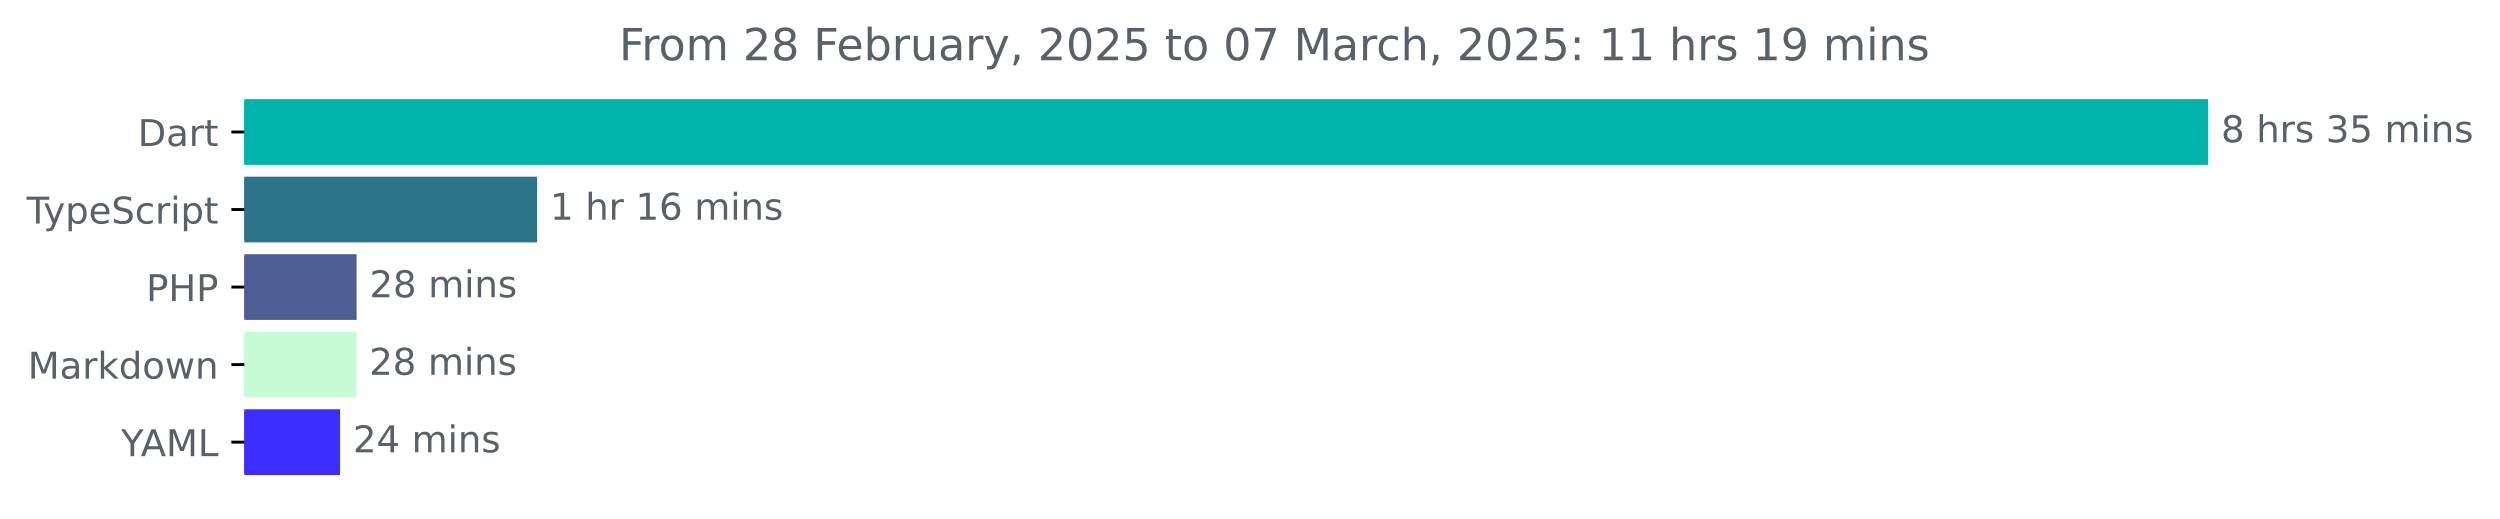
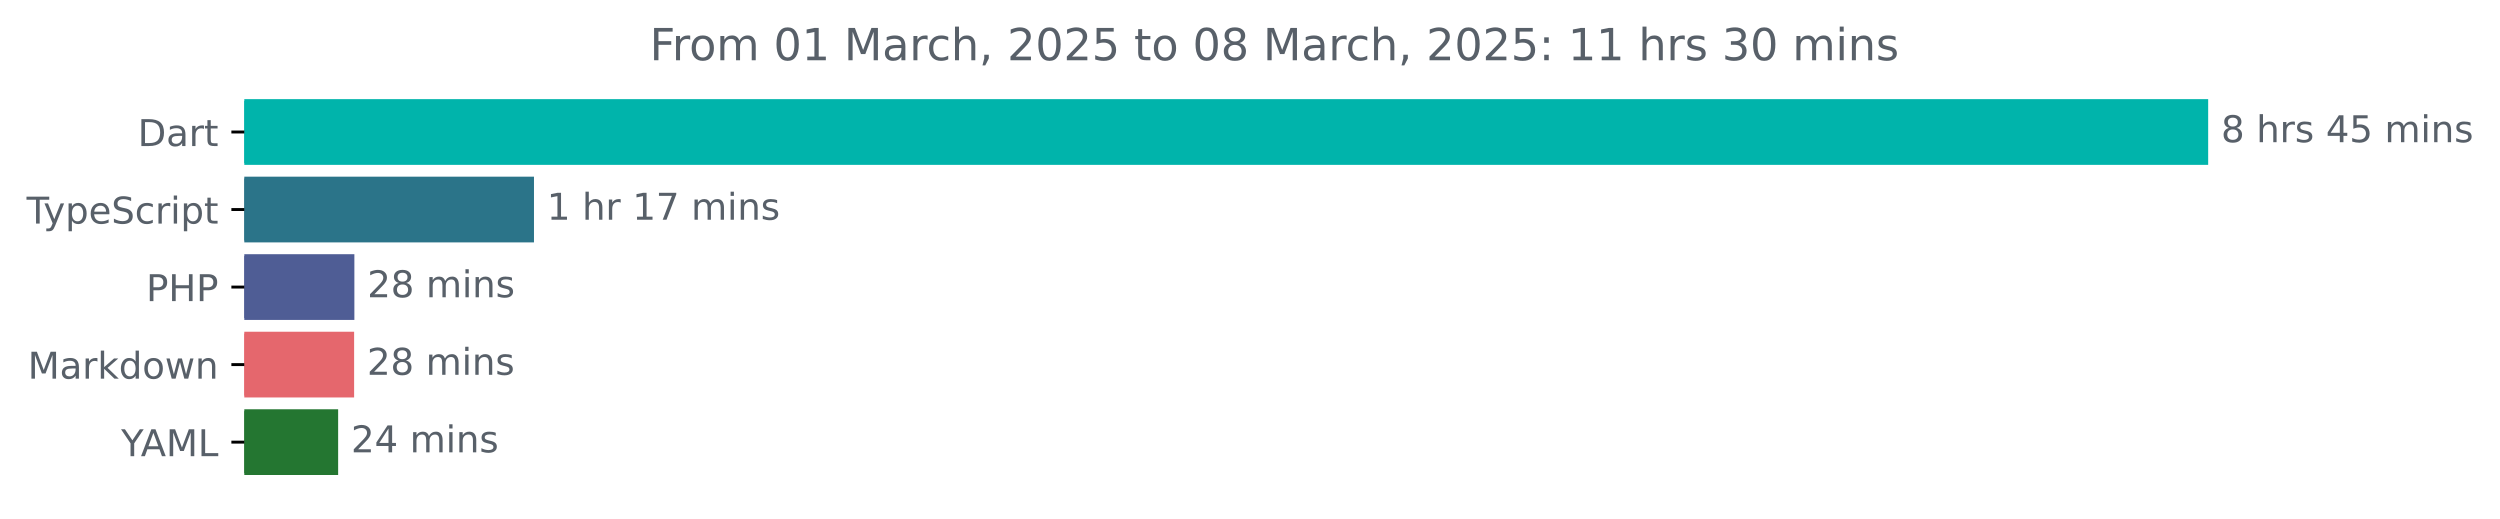
<svg xmlns="http://www.w3.org/2000/svg" xmlns:xlink="http://www.w3.org/1999/xlink" width="677.144pt" height="140.398pt" viewBox="0 0 677.144 140.398" version="1.1">
  <defs>
    <style type="text/css">*{stroke-linejoin: round; stroke-linecap: butt}</style>
  </defs>
  <g id="figure_1">
    <g id="patch_1">
      <path d="M -0 140.398  L 677.144 140.398  L 677.144 0  L -0 0  L -0 140.398  z " style="fill: none" />
    </g>
    <g id="axes_1">
      <g id="patch_2">
-         <path d="M 66.17 27.358  L 597.599 27.358  L 597.599 44.158  L 66.17 44.158  z " clip-path="url(#p862a8a72b3)" style="fill: #00b4ab; stroke: #00b4ab; stroke-linejoin: miter" />
+         <path d="M 66.17 27.358  L 597.599 27.358  L 597.599 44.158  L 66.17 44.158  z " clip-path="url(#p6642fe1cf9)" style="fill: #00b4ab; stroke: #00b4ab; stroke-linejoin: miter" />
      </g>
      <g id="patch_3">
-         <path d="M 66.17 48.358  L 144.991 48.358  L 144.991 65.158  L 66.17 65.158  z " clip-path="url(#p862a8a72b3)" style="fill: #2b7489; stroke: #2b7489; stroke-linejoin: miter" />
+         <path d="M 66.17 48.358  L 144.133 48.358  L 144.133 65.158  L 66.17 65.158  z " clip-path="url(#p6642fe1cf9)" style="fill: #2b7489; stroke: #2b7489; stroke-linejoin: miter" />
      </g>
      <g id="patch_4">
-         <path d="M 66.17 69.358  L 96.087 69.358  L 96.087 86.158  L 66.17 86.158  z " clip-path="url(#p862a8a72b3)" style="fill: #4f5d95; stroke: #4f5d95; stroke-linejoin: miter" />
+         <path d="M 66.17 69.358  L 95.485 69.358  L 95.485 86.158  L 66.17 86.158  z " clip-path="url(#p6642fe1cf9)" style="fill: #4f5d95; stroke: #4f5d95; stroke-linejoin: miter" />
      </g>
      <g id="patch_5">
-         <path d="M 66.17 90.358  L 96.017 90.358  L 96.017 107.158  L 66.17 107.158  z " clip-path="url(#p862a8a72b3)" style="fill: #c7fbd4; stroke: #c7fbd4; stroke-linejoin: miter" />
+         <path d="M 66.17 90.358  L 95.415 90.358  L 95.415 107.158  L 66.17 107.158  z " clip-path="url(#p6642fe1cf9)" style="fill: #e5676d; stroke: #e5676d; stroke-linejoin: miter" />
      </g>
      <g id="patch_6">
-         <path d="M 66.17 111.358  L 91.603 111.358  L 91.603 128.158  L 66.17 128.158  z " clip-path="url(#p862a8a72b3)" style="fill: #3b2eff; stroke: #3b2eff; stroke-linejoin: miter" />
+         <path d="M 66.17 111.358  L 91.088 111.358  L 91.088 128.158  L 66.17 128.158  z " clip-path="url(#p6642fe1cf9)" style="fill: #247631; stroke: #247631; stroke-linejoin: miter" />
      </g>
      <g id="matplotlib.axis_1" />
      <g id="matplotlib.axis_2">
        <g id="ytick_1">
          <g id="line2d_1">
            <defs>
-               <path id="m01262588fc" d="M 0 0  L -3.5 0  " style="stroke: #000000; stroke-width: 0.8" />
+               <path id="m5f99f52470" d="M 0 0  L -3.5 0  " style="stroke: #000000; stroke-width: 0.8" />
            </defs>
            <g>
-               <use xlink:href="#m01262588fc" x="66.17" y="35.758" style="stroke: #000000; stroke-width: 0.8" />
+               <use xlink:href="#m5f99f52470" x="66.17" y="35.758" style="stroke: #000000; stroke-width: 0.8" />
            </g>
          </g>
          <g id="text_1">
            <g style="fill: #586069" transform="translate(37.31094 39.55734) scale(0.1 -0.1)">
              <defs>
                <path id="DejaVuSans-44" d="M 1259 4147  L 1259 519  L 2022 519  Q 2988 519 3436 956  Q 3884 1394 3884 2338  Q 3884 3275 3436 3711  Q 2988 4147 2022 4147  L 1259 4147  z M 628 4666  L 1925 4666  Q 3281 4666 3915 4102  Q 4550 3538 4550 2338  Q 4550 1131 3912 565  Q 3275 0 1925 0  L 628 0  L 628 4666  z " transform="scale(0.015625)" />
                <path id="DejaVuSans-61" d="M 2194 1759  Q 1497 1759 1228 1600  Q 959 1441 959 1056  Q 959 750 1161 570  Q 1363 391 1709 391  Q 2188 391 2477 730  Q 2766 1069 2766 1631  L 2766 1759  L 2194 1759  z M 3341 1997  L 3341 0  L 2766 0  L 2766 531  Q 2569 213 2275 61  Q 1981 -91 1556 -91  Q 1019 -91 701 211  Q 384 513 384 1019  Q 384 1609 779 1909  Q 1175 2209 1959 2209  L 2766 2209  L 2766 2266  Q 2766 2663 2505 2880  Q 2244 3097 1772 3097  Q 1472 3097 1187 3025  Q 903 2953 641 2809  L 641 3341  Q 956 3463 1253 3523  Q 1550 3584 1831 3584  Q 2591 3584 2966 3190  Q 3341 2797 3341 1997  z " transform="scale(0.015625)" />
                <path id="DejaVuSans-72" d="M 2631 2963  Q 2534 3019 2420 3045  Q 2306 3072 2169 3072  Q 1681 3072 1420 2755  Q 1159 2438 1159 1844  L 1159 0  L 581 0  L 581 3500  L 1159 3500  L 1159 2956  Q 1341 3275 1631 3429  Q 1922 3584 2338 3584  Q 2397 3584 2469 3576  Q 2541 3569 2628 3553  L 2631 2963  z " transform="scale(0.015625)" />
                <path id="DejaVuSans-74" d="M 1172 4494  L 1172 3500  L 2356 3500  L 2356 3053  L 1172 3053  L 1172 1153  Q 1172 725 1289 603  Q 1406 481 1766 481  L 2356 481  L 2356 0  L 1766 0  Q 1100 0 847 248  Q 594 497 594 1153  L 594 3053  L 172 3053  L 172 3500  L 594 3500  L 594 4494  L 1172 4494  z " transform="scale(0.015625)" />
              </defs>
              <use xlink:href="#DejaVuSans-44" />
              <use xlink:href="#DejaVuSans-61" x="77.002" />
              <use xlink:href="#DejaVuSans-72" x="138.281" />
              <use xlink:href="#DejaVuSans-74" x="179.395" />
            </g>
          </g>
        </g>
        <g id="ytick_2">
          <g id="line2d_2">
            <g>
-               <use xlink:href="#m01262588fc" x="66.17" y="56.758" style="stroke: #000000; stroke-width: 0.8" />
+               <use xlink:href="#m5f99f52470" x="66.17" y="56.758" style="stroke: #000000; stroke-width: 0.8" />
            </g>
          </g>
          <g id="text_2">
            <g style="fill: #586069" transform="translate(7.2 60.55734) scale(0.1 -0.1)">
              <defs>
                <path id="DejaVuSans-54" d="M -19 4666  L 3928 4666  L 3928 4134  L 2272 4134  L 2272 0  L 1638 0  L 1638 4134  L -19 4134  L -19 4666  z " transform="scale(0.015625)" />
                <path id="DejaVuSans-79" d="M 2059 -325  Q 1816 -950 1584 -1140  Q 1353 -1331 966 -1331  L 506 -1331  L 506 -850  L 844 -850  Q 1081 -850 1212 -737  Q 1344 -625 1503 -206  L 1606 56  L 191 3500  L 800 3500  L 1894 763  L 2988 3500  L 3597 3500  L 2059 -325  z " transform="scale(0.015625)" />
                <path id="DejaVuSans-70" d="M 1159 525  L 1159 -1331  L 581 -1331  L 581 3500  L 1159 3500  L 1159 2969  Q 1341 3281 1617 3432  Q 1894 3584 2278 3584  Q 2916 3584 3314 3078  Q 3713 2572 3713 1747  Q 3713 922 3314 415  Q 2916 -91 2278 -91  Q 1894 -91 1617 61  Q 1341 213 1159 525  z M 3116 1747  Q 3116 2381 2855 2742  Q 2594 3103 2138 3103  Q 1681 3103 1420 2742  Q 1159 2381 1159 1747  Q 1159 1113 1420 752  Q 1681 391 2138 391  Q 2594 391 2855 752  Q 3116 1113 3116 1747  z " transform="scale(0.015625)" />
                <path id="DejaVuSans-65" d="M 3597 1894  L 3597 1613  L 953 1613  Q 991 1019 1311 708  Q 1631 397 2203 397  Q 2534 397 2845 478  Q 3156 559 3463 722  L 3463 178  Q 3153 47 2828 -22  Q 2503 -91 2169 -91  Q 1331 -91 842 396  Q 353 884 353 1716  Q 353 2575 817 3079  Q 1281 3584 2069 3584  Q 2775 3584 3186 3129  Q 3597 2675 3597 1894  z M 3022 2063  Q 3016 2534 2758 2815  Q 2500 3097 2075 3097  Q 1594 3097 1305 2825  Q 1016 2553 972 2059  L 3022 2063  z " transform="scale(0.015625)" />
                <path id="DejaVuSans-53" d="M 3425 4513  L 3425 3897  Q 3066 4069 2747 4153  Q 2428 4238 2131 4238  Q 1616 4238 1336 4038  Q 1056 3838 1056 3469  Q 1056 3159 1242 3001  Q 1428 2844 1947 2747  L 2328 2669  Q 3034 2534 3370 2195  Q 3706 1856 3706 1288  Q 3706 609 3251 259  Q 2797 -91 1919 -91  Q 1588 -91 1214 -16  Q 841 59 441 206  L 441 856  Q 825 641 1194 531  Q 1563 422 1919 422  Q 2459 422 2753 634  Q 3047 847 3047 1241  Q 3047 1584 2836 1778  Q 2625 1972 2144 2069  L 1759 2144  Q 1053 2284 737 2584  Q 422 2884 422 3419  Q 422 4038 858 4394  Q 1294 4750 2059 4750  Q 2388 4750 2728 4690  Q 3069 4631 3425 4513  z " transform="scale(0.015625)" />
                <path id="DejaVuSans-63" d="M 3122 3366  L 3122 2828  Q 2878 2963 2633 3030  Q 2388 3097 2138 3097  Q 1578 3097 1268 2742  Q 959 2388 959 1747  Q 959 1106 1268 751  Q 1578 397 2138 397  Q 2388 397 2633 464  Q 2878 531 3122 666  L 3122 134  Q 2881 22 2623 -34  Q 2366 -91 2075 -91  Q 1284 -91 818 406  Q 353 903 353 1747  Q 353 2603 823 3093  Q 1294 3584 2113 3584  Q 2378 3584 2631 3529  Q 2884 3475 3122 3366  z " transform="scale(0.015625)" />
                <path id="DejaVuSans-69" d="M 603 3500  L 1178 3500  L 1178 0  L 603 0  L 603 3500  z M 603 4863  L 1178 4863  L 1178 4134  L 603 4134  L 603 4863  z " transform="scale(0.015625)" />
              </defs>
              <use xlink:href="#DejaVuSans-54" />
              <use xlink:href="#DejaVuSans-79" x="45.459" />
              <use xlink:href="#DejaVuSans-70" x="104.639" />
              <use xlink:href="#DejaVuSans-65" x="168.115" />
              <use xlink:href="#DejaVuSans-53" x="229.639" />
              <use xlink:href="#DejaVuSans-63" x="293.115" />
              <use xlink:href="#DejaVuSans-72" x="348.096" />
              <use xlink:href="#DejaVuSans-69" x="389.209" />
              <use xlink:href="#DejaVuSans-70" x="416.992" />
              <use xlink:href="#DejaVuSans-74" x="480.469" />
            </g>
          </g>
        </g>
        <g id="ytick_3">
          <g id="line2d_3">
            <g>
-               <use xlink:href="#m01262588fc" x="66.17" y="77.758" style="stroke: #000000; stroke-width: 0.8" />
+               <use xlink:href="#m5f99f52470" x="66.17" y="77.758" style="stroke: #000000; stroke-width: 0.8" />
            </g>
          </g>
          <g id="text_3">
            <g style="fill: #586069" transform="translate(39.59063 81.55734) scale(0.1 -0.1)">
              <defs>
                <path id="DejaVuSans-50" d="M 1259 4147  L 1259 2394  L 2053 2394  Q 2494 2394 2734 2622  Q 2975 2850 2975 3272  Q 2975 3691 2734 3919  Q 2494 4147 2053 4147  L 1259 4147  z M 628 4666  L 2053 4666  Q 2838 4666 3239 4311  Q 3641 3956 3641 3272  Q 3641 2581 3239 2228  Q 2838 1875 2053 1875  L 1259 1875  L 1259 0  L 628 0  L 628 4666  z " transform="scale(0.015625)" />
                <path id="DejaVuSans-48" d="M 628 4666  L 1259 4666  L 1259 2753  L 3553 2753  L 3553 4666  L 4184 4666  L 4184 0  L 3553 0  L 3553 2222  L 1259 2222  L 1259 0  L 628 0  L 628 4666  z " transform="scale(0.015625)" />
              </defs>
              <use xlink:href="#DejaVuSans-50" />
              <use xlink:href="#DejaVuSans-48" x="60.303" />
              <use xlink:href="#DejaVuSans-50" x="135.498" />
            </g>
          </g>
        </g>
        <g id="ytick_4">
          <g id="line2d_4">
            <g>
-               <use xlink:href="#m01262588fc" x="66.17" y="98.758" style="stroke: #000000; stroke-width: 0.8" />
+               <use xlink:href="#m5f99f52470" x="66.17" y="98.758" style="stroke: #000000; stroke-width: 0.8" />
            </g>
          </g>
          <g id="text_4">
            <g style="fill: #586069" transform="translate(7.529688 102.5573) scale(0.1 -0.1)">
              <defs>
                <path id="DejaVuSans-4d" d="M 628 4666  L 1569 4666  L 2759 1491  L 3956 4666  L 4897 4666  L 4897 0  L 4281 0  L 4281 4097  L 3078 897  L 2444 897  L 1241 4097  L 1241 0  L 628 0  L 628 4666  z " transform="scale(0.015625)" />
                <path id="DejaVuSans-6b" d="M 581 4863  L 1159 4863  L 1159 1991  L 2875 3500  L 3609 3500  L 1753 1863  L 3688 0  L 2938 0  L 1159 1709  L 1159 0  L 581 0  L 581 4863  z " transform="scale(0.015625)" />
                <path id="DejaVuSans-64" d="M 2906 2969  L 2906 4863  L 3481 4863  L 3481 0  L 2906 0  L 2906 525  Q 2725 213 2448 61  Q 2172 -91 1784 -91  Q 1150 -91 751 415  Q 353 922 353 1747  Q 353 2572 751 3078  Q 1150 3584 1784 3584  Q 2172 3584 2448 3432  Q 2725 3281 2906 2969  z M 947 1747  Q 947 1113 1208 752  Q 1469 391 1925 391  Q 2381 391 2643 752  Q 2906 1113 2906 1747  Q 2906 2381 2643 2742  Q 2381 3103 1925 3103  Q 1469 3103 1208 2742  Q 947 2381 947 1747  z " transform="scale(0.015625)" />
                <path id="DejaVuSans-6f" d="M 1959 3097  Q 1497 3097 1228 2736  Q 959 2375 959 1747  Q 959 1119 1226 758  Q 1494 397 1959 397  Q 2419 397 2687 759  Q 2956 1122 2956 1747  Q 2956 2369 2687 2733  Q 2419 3097 1959 3097  z M 1959 3584  Q 2709 3584 3137 3096  Q 3566 2609 3566 1747  Q 3566 888 3137 398  Q 2709 -91 1959 -91  Q 1206 -91 779 398  Q 353 888 353 1747  Q 353 2609 779 3096  Q 1206 3584 1959 3584  z " transform="scale(0.015625)" />
                <path id="DejaVuSans-77" d="M 269 3500  L 844 3500  L 1563 769  L 2278 3500  L 2956 3500  L 3675 769  L 4391 3500  L 4966 3500  L 4050 0  L 3372 0  L 2619 2869  L 1863 0  L 1184 0  L 269 3500  z " transform="scale(0.015625)" />
                <path id="DejaVuSans-6e" d="M 3513 2113  L 3513 0  L 2938 0  L 2938 2094  Q 2938 2591 2744 2837  Q 2550 3084 2163 3084  Q 1697 3084 1428 2787  Q 1159 2491 1159 1978  L 1159 0  L 581 0  L 581 3500  L 1159 3500  L 1159 2956  Q 1366 3272 1645 3428  Q 1925 3584 2291 3584  Q 2894 3584 3203 3211  Q 3513 2838 3513 2113  z " transform="scale(0.015625)" />
              </defs>
              <use xlink:href="#DejaVuSans-4d" />
              <use xlink:href="#DejaVuSans-61" x="86.279" />
              <use xlink:href="#DejaVuSans-72" x="147.559" />
              <use xlink:href="#DejaVuSans-6b" x="188.672" />
              <use xlink:href="#DejaVuSans-64" x="246.582" />
              <use xlink:href="#DejaVuSans-6f" x="310.059" />
              <use xlink:href="#DejaVuSans-77" x="371.24" />
              <use xlink:href="#DejaVuSans-6e" x="453.027" />
            </g>
          </g>
        </g>
        <g id="ytick_5">
          <g id="line2d_5">
            <g>
-               <use xlink:href="#m01262588fc" x="66.17" y="119.758" style="stroke: #000000; stroke-width: 0.8" />
+               <use xlink:href="#m5f99f52470" x="66.17" y="119.758" style="stroke: #000000; stroke-width: 0.8" />
            </g>
          </g>
          <g id="text_5">
            <g style="fill: #586069" transform="translate(32.79688 123.5573) scale(0.1 -0.1)">
              <defs>
                <path id="DejaVuSans-59" d="M -13 4666  L 666 4666  L 1959 2747  L 3244 4666  L 3922 4666  L 2272 2222  L 2272 0  L 1638 0  L 1638 2222  L -13 4666  z " transform="scale(0.015625)" />
                <path id="DejaVuSans-41" d="M 2188 4044  L 1331 1722  L 3047 1722  L 2188 4044  z M 1831 4666  L 2547 4666  L 4325 0  L 3669 0  L 3244 1197  L 1141 1197  L 716 0  L 50 0  L 1831 4666  z " transform="scale(0.015625)" />
                <path id="DejaVuSans-4c" d="M 628 4666  L 1259 4666  L 1259 531  L 3531 531  L 3531 0  L 628 0  L 628 4666  z " transform="scale(0.015625)" />
              </defs>
              <use xlink:href="#DejaVuSans-59" />
              <use xlink:href="#DejaVuSans-41" x="53.334" />
              <use xlink:href="#DejaVuSans-4d" x="121.742" />
              <use xlink:href="#DejaVuSans-4c" x="208.021" />
            </g>
          </g>
        </g>
      </g>
      <g id="text_6">
        <g style="fill: #586069" transform="translate(601.5989 38.5175) scale(0.1 -0.1)">
          <defs>
            <path id="DejaVuSans-38" d="M 2034 2216  Q 1584 2216 1326 1975  Q 1069 1734 1069 1313  Q 1069 891 1326 650  Q 1584 409 2034 409  Q 2484 409 2743 651  Q 3003 894 3003 1313  Q 3003 1734 2745 1975  Q 2488 2216 2034 2216  z M 1403 2484  Q 997 2584 770 2862  Q 544 3141 544 3541  Q 544 4100 942 4425  Q 1341 4750 2034 4750  Q 2731 4750 3128 4425  Q 3525 4100 3525 3541  Q 3525 3141 3298 2862  Q 3072 2584 2669 2484  Q 3125 2378 3379 2068  Q 3634 1759 3634 1313  Q 3634 634 3220 271  Q 2806 -91 2034 -91  Q 1263 -91 848 271  Q 434 634 434 1313  Q 434 1759 690 2068  Q 947 2378 1403 2484  z M 1172 3481  Q 1172 3119 1398 2916  Q 1625 2713 2034 2713  Q 2441 2713 2670 2916  Q 2900 3119 2900 3481  Q 2900 3844 2670 4047  Q 2441 4250 2034 4250  Q 1625 4250 1398 4047  Q 1172 3844 1172 3481  z " transform="scale(0.015625)" />
            <path id="DejaVuSans-20" transform="scale(0.015625)" />
            <path id="DejaVuSans-68" d="M 3513 2113  L 3513 0  L 2938 0  L 2938 2094  Q 2938 2591 2744 2837  Q 2550 3084 2163 3084  Q 1697 3084 1428 2787  Q 1159 2491 1159 1978  L 1159 0  L 581 0  L 581 4863  L 1159 4863  L 1159 2956  Q 1366 3272 1645 3428  Q 1925 3584 2291 3584  Q 2894 3584 3203 3211  Q 3513 2838 3513 2113  z " transform="scale(0.015625)" />
            <path id="DejaVuSans-73" d="M 2834 3397  L 2834 2853  Q 2591 2978 2328 3040  Q 2066 3103 1784 3103  Q 1356 3103 1142 2972  Q 928 2841 928 2578  Q 928 2378 1081 2264  Q 1234 2150 1697 2047  L 1894 2003  Q 2506 1872 2764 1633  Q 3022 1394 3022 966  Q 3022 478 2636 193  Q 2250 -91 1575 -91  Q 1294 -91 989 -36  Q 684 19 347 128  L 347 722  Q 666 556 975 473  Q 1284 391 1588 391  Q 1994 391 2212 530  Q 2431 669 2431 922  Q 2431 1156 2273 1281  Q 2116 1406 1581 1522  L 1381 1569  Q 847 1681 609 1914  Q 372 2147 372 2553  Q 372 3047 722 3315  Q 1072 3584 1716 3584  Q 2034 3584 2315 3537  Q 2597 3491 2834 3397  z " transform="scale(0.015625)" />
-             <path id="DejaVuSans-33" d="M 2597 2516  Q 3050 2419 3304 2112  Q 3559 1806 3559 1356  Q 3559 666 3084 287  Q 2609 -91 1734 -91  Q 1441 -91 1130 -33  Q 819 25 488 141  L 488 750  Q 750 597 1062 519  Q 1375 441 1716 441  Q 2309 441 2620 675  Q 2931 909 2931 1356  Q 2931 1769 2642 2001  Q 2353 2234 1838 2234  L 1294 2234  L 1294 2753  L 1863 2753  Q 2328 2753 2575 2939  Q 2822 3125 2822 3475  Q 2822 3834 2567 4026  Q 2313 4219 1838 4219  Q 1578 4219 1281 4162  Q 984 4106 628 3988  L 628 4550  Q 988 4650 1302 4700  Q 1616 4750 1894 4750  Q 2613 4750 3031 4423  Q 3450 4097 3450 3541  Q 3450 3153 3228 2886  Q 3006 2619 2597 2516  z " transform="scale(0.015625)" />
+             <path id="DejaVuSans-34" d="M 2419 4116  L 825 1625  L 2419 1625  L 2419 4116  z M 2253 4666  L 3047 4666  L 3047 1625  L 3713 1625  L 3713 1100  L 3047 1100  L 3047 0  L 2419 0  L 2419 1100  L 313 1100  L 313 1709  L 2253 4666  z " transform="scale(0.015625)" />
            <path id="DejaVuSans-35" d="M 691 4666  L 3169 4666  L 3169 4134  L 1269 4134  L 1269 2991  Q 1406 3038 1543 3061  Q 1681 3084 1819 3084  Q 2600 3084 3056 2656  Q 3513 2228 3513 1497  Q 3513 744 3044 326  Q 2575 -91 1722 -91  Q 1428 -91 1123 -41  Q 819 9 494 109  L 494 744  Q 775 591 1075 516  Q 1375 441 1709 441  Q 2250 441 2565 725  Q 2881 1009 2881 1497  Q 2881 1984 2565 2268  Q 2250 2553 1709 2553  Q 1456 2553 1204 2497  Q 953 2441 691 2322  L 691 4666  z " transform="scale(0.015625)" />
            <path id="DejaVuSans-6d" d="M 3328 2828  Q 3544 3216 3844 3400  Q 4144 3584 4550 3584  Q 5097 3584 5394 3201  Q 5691 2819 5691 2113  L 5691 0  L 5113 0  L 5113 2094  Q 5113 2597 4934 2840  Q 4756 3084 4391 3084  Q 3944 3084 3684 2787  Q 3425 2491 3425 1978  L 3425 0  L 2847 0  L 2847 2094  Q 2847 2600 2669 2842  Q 2491 3084 2119 3084  Q 1678 3084 1418 2786  Q 1159 2488 1159 1978  L 1159 0  L 581 0  L 581 3500  L 1159 3500  L 1159 2956  Q 1356 3278 1631 3431  Q 1906 3584 2284 3584  Q 2666 3584 2933 3390  Q 3200 3197 3328 2828  z " transform="scale(0.015625)" />
          </defs>
          <use xlink:href="#DejaVuSans-38" />
          <use xlink:href="#DejaVuSans-20" x="63.623" />
          <use xlink:href="#DejaVuSans-68" x="95.41" />
          <use xlink:href="#DejaVuSans-72" x="158.789" />
          <use xlink:href="#DejaVuSans-73" x="199.902" />
          <use xlink:href="#DejaVuSans-20" x="252.002" />
-           <use xlink:href="#DejaVuSans-33" x="283.789" />
+           <use xlink:href="#DejaVuSans-34" x="283.789" />
          <use xlink:href="#DejaVuSans-35" x="347.412" />
          <use xlink:href="#DejaVuSans-20" x="411.035" />
          <use xlink:href="#DejaVuSans-6d" x="442.822" />
          <use xlink:href="#DejaVuSans-69" x="540.234" />
          <use xlink:href="#DejaVuSans-6e" x="568.018" />
          <use xlink:href="#DejaVuSans-73" x="631.396" />
        </g>
      </g>
      <g id="text_7">
-         <g style="fill: #586069" transform="translate(148.9913 59.5175) scale(0.1 -0.1)">
+         <g style="fill: #586069" transform="translate(148.1327 59.5175) scale(0.1 -0.1)">
          <defs>
            <path id="DejaVuSans-31" d="M 794 531  L 1825 531  L 1825 4091  L 703 3866  L 703 4441  L 1819 4666  L 2450 4666  L 2450 531  L 3481 531  L 3481 0  L 794 0  L 794 531  z " transform="scale(0.015625)" />
-             <path id="DejaVuSans-36" d="M 2113 2584  Q 1688 2584 1439 2293  Q 1191 2003 1191 1497  Q 1191 994 1439 701  Q 1688 409 2113 409  Q 2538 409 2786 701  Q 3034 994 3034 1497  Q 3034 2003 2786 2293  Q 2538 2584 2113 2584  z M 3366 4563  L 3366 3988  Q 3128 4100 2886 4159  Q 2644 4219 2406 4219  Q 1781 4219 1451 3797  Q 1122 3375 1075 2522  Q 1259 2794 1537 2939  Q 1816 3084 2150 3084  Q 2853 3084 3261 2657  Q 3669 2231 3669 1497  Q 3669 778 3244 343  Q 2819 -91 2113 -91  Q 1303 -91 875 529  Q 447 1150 447 2328  Q 447 3434 972 4092  Q 1497 4750 2381 4750  Q 2619 4750 2861 4703  Q 3103 4656 3366 4563  z " transform="scale(0.015625)" />
+             <path id="DejaVuSans-37" d="M 525 4666  L 3525 4666  L 3525 4397  L 1831 0  L 1172 0  L 2766 4134  L 525 4134  L 525 4666  z " transform="scale(0.015625)" />
          </defs>
          <use xlink:href="#DejaVuSans-31" />
          <use xlink:href="#DejaVuSans-20" x="63.623" />
          <use xlink:href="#DejaVuSans-68" x="95.41" />
          <use xlink:href="#DejaVuSans-72" x="158.789" />
          <use xlink:href="#DejaVuSans-20" x="199.902" />
          <use xlink:href="#DejaVuSans-31" x="231.689" />
-           <use xlink:href="#DejaVuSans-36" x="295.312" />
+           <use xlink:href="#DejaVuSans-37" x="295.312" />
          <use xlink:href="#DejaVuSans-20" x="358.936" />
          <use xlink:href="#DejaVuSans-6d" x="390.723" />
          <use xlink:href="#DejaVuSans-69" x="488.135" />
          <use xlink:href="#DejaVuSans-6e" x="515.918" />
          <use xlink:href="#DejaVuSans-73" x="579.297" />
        </g>
      </g>
      <g id="text_8">
-         <g style="fill: #586069" transform="translate(100.0873 80.5175) scale(0.1 -0.1)">
+         <g style="fill: #586069" transform="translate(99.48473 80.5175) scale(0.1 -0.1)">
          <defs>
            <path id="DejaVuSans-32" d="M 1228 531  L 3431 531  L 3431 0  L 469 0  L 469 531  Q 828 903 1448 1529  Q 2069 2156 2228 2338  Q 2531 2678 2651 2914  Q 2772 3150 2772 3378  Q 2772 3750 2511 3984  Q 2250 4219 1831 4219  Q 1534 4219 1204 4116  Q 875 4013 500 3803  L 500 4441  Q 881 4594 1212 4672  Q 1544 4750 1819 4750  Q 2544 4750 2975 4387  Q 3406 4025 3406 3419  Q 3406 3131 3298 2873  Q 3191 2616 2906 2266  Q 2828 2175 2409 1742  Q 1991 1309 1228 531  z " transform="scale(0.015625)" />
          </defs>
          <use xlink:href="#DejaVuSans-32" />
          <use xlink:href="#DejaVuSans-38" x="63.623" />
          <use xlink:href="#DejaVuSans-20" x="127.246" />
          <use xlink:href="#DejaVuSans-6d" x="159.033" />
          <use xlink:href="#DejaVuSans-69" x="256.445" />
          <use xlink:href="#DejaVuSans-6e" x="284.229" />
          <use xlink:href="#DejaVuSans-73" x="347.607" />
        </g>
      </g>
      <g id="text_9">
-         <g style="fill: #586069" transform="translate(100.0172 101.5175) scale(0.1 -0.1)">
+         <g style="fill: #586069" transform="translate(99.41494 101.5175) scale(0.1 -0.1)">
          <use xlink:href="#DejaVuSans-32" />
          <use xlink:href="#DejaVuSans-38" x="63.623" />
          <use xlink:href="#DejaVuSans-20" x="127.246" />
          <use xlink:href="#DejaVuSans-6d" x="159.033" />
          <use xlink:href="#DejaVuSans-69" x="256.445" />
          <use xlink:href="#DejaVuSans-6e" x="284.229" />
          <use xlink:href="#DejaVuSans-73" x="347.607" />
        </g>
      </g>
      <g id="text_10">
-         <g style="fill: #586069" transform="translate(95.60322 122.5175) scale(0.1 -0.1)">
-           <defs>
-             <path id="DejaVuSans-34" d="M 2419 4116  L 825 1625  L 2419 1625  L 2419 4116  z M 2253 4666  L 3047 4666  L 3047 1625  L 3713 1625  L 3713 1100  L 3047 1100  L 3047 0  L 2419 0  L 2419 1100  L 313 1100  L 313 1709  L 2253 4666  z " transform="scale(0.015625)" />
-           </defs>
+         <g style="fill: #586069" transform="translate(95.08757 122.5175) scale(0.1 -0.1)">
          <use xlink:href="#DejaVuSans-32" />
          <use xlink:href="#DejaVuSans-34" x="63.623" />
          <use xlink:href="#DejaVuSans-20" x="127.246" />
          <use xlink:href="#DejaVuSans-6d" x="159.033" />
          <use xlink:href="#DejaVuSans-69" x="256.445" />
          <use xlink:href="#DejaVuSans-6e" x="284.229" />
          <use xlink:href="#DejaVuSans-73" x="347.607" />
        </g>
      </g>
      <g id="text_11">
-         <g style="fill: #586069" transform="translate(167.6866 16.31812) scale(0.12 -0.12)">
+         <g style="fill: #586069" transform="translate(175.9853 16.31812) scale(0.12 -0.12)">
          <defs>
            <path id="DejaVuSans-46" d="M 628 4666  L 3309 4666  L 3309 4134  L 1259 4134  L 1259 2759  L 3109 2759  L 3109 2228  L 1259 2228  L 1259 0  L 628 0  L 628 4666  z " transform="scale(0.015625)" />
-             <path id="DejaVuSans-62" d="M 3116 1747  Q 3116 2381 2855 2742  Q 2594 3103 2138 3103  Q 1681 3103 1420 2742  Q 1159 2381 1159 1747  Q 1159 1113 1420 752  Q 1681 391 2138 391  Q 2594 391 2855 752  Q 3116 1113 3116 1747  z M 1159 2969  Q 1341 3281 1617 3432  Q 1894 3584 2278 3584  Q 2916 3584 3314 3078  Q 3713 2572 3713 1747  Q 3713 922 3314 415  Q 2916 -91 2278 -91  Q 1894 -91 1617 61  Q 1341 213 1159 525  L 1159 0  L 581 0  L 581 4863  L 1159 4863  L 1159 2969  z " transform="scale(0.015625)" />
-             <path id="DejaVuSans-75" d="M 544 1381  L 544 3500  L 1119 3500  L 1119 1403  Q 1119 906 1312 657  Q 1506 409 1894 409  Q 2359 409 2629 706  Q 2900 1003 2900 1516  L 2900 3500  L 3475 3500  L 3475 0  L 2900 0  L 2900 538  Q 2691 219 2414 64  Q 2138 -91 1772 -91  Q 1169 -91 856 284  Q 544 659 544 1381  z M 1991 3584  L 1991 3584  z " transform="scale(0.015625)" />
+             <path id="DejaVuSans-30" d="M 2034 4250  Q 1547 4250 1301 3770  Q 1056 3291 1056 2328  Q 1056 1369 1301 889  Q 1547 409 2034 409  Q 2525 409 2770 889  Q 3016 1369 3016 2328  Q 3016 3291 2770 3770  Q 2525 4250 2034 4250  z M 2034 4750  Q 2819 4750 3233 4129  Q 3647 3509 3647 2328  Q 3647 1150 3233 529  Q 2819 -91 2034 -91  Q 1250 -91 836 529  Q 422 1150 422 2328  Q 422 3509 836 4129  Q 1250 4750 2034 4750  z " transform="scale(0.015625)" />
            <path id="DejaVuSans-2c" d="M 750 794  L 1409 794  L 1409 256  L 897 -744  L 494 -744  L 750 256  L 750 794  z " transform="scale(0.015625)" />
-             <path id="DejaVuSans-30" d="M 2034 4250  Q 1547 4250 1301 3770  Q 1056 3291 1056 2328  Q 1056 1369 1301 889  Q 1547 409 2034 409  Q 2525 409 2770 889  Q 3016 1369 3016 2328  Q 3016 3291 2770 3770  Q 2525 4250 2034 4250  z M 2034 4750  Q 2819 4750 3233 4129  Q 3647 3509 3647 2328  Q 3647 1150 3233 529  Q 2819 -91 2034 -91  Q 1250 -91 836 529  Q 422 1150 422 2328  Q 422 3509 836 4129  Q 1250 4750 2034 4750  z " transform="scale(0.015625)" />
-             <path id="DejaVuSans-37" d="M 525 4666  L 3525 4666  L 3525 4397  L 1831 0  L 1172 0  L 2766 4134  L 525 4134  L 525 4666  z " transform="scale(0.015625)" />
            <path id="DejaVuSans-3a" d="M 750 794  L 1409 794  L 1409 0  L 750 0  L 750 794  z M 750 3309  L 1409 3309  L 1409 2516  L 750 2516  L 750 3309  z " transform="scale(0.015625)" />
-             <path id="DejaVuSans-39" d="M 703 97  L 703 672  Q 941 559 1184 500  Q 1428 441 1663 441  Q 2288 441 2617 861  Q 2947 1281 2994 2138  Q 2813 1869 2534 1725  Q 2256 1581 1919 1581  Q 1219 1581 811 2004  Q 403 2428 403 3163  Q 403 3881 828 4315  Q 1253 4750 1959 4750  Q 2769 4750 3195 4129  Q 3622 3509 3622 2328  Q 3622 1225 3098 567  Q 2575 -91 1691 -91  Q 1453 -91 1209 -44  Q 966 3 703 97  z M 1959 2075  Q 2384 2075 2632 2365  Q 2881 2656 2881 3163  Q 2881 3666 2632 3958  Q 2384 4250 1959 4250  Q 1534 4250 1286 3958  Q 1038 3666 1038 3163  Q 1038 2656 1286 2365  Q 1534 2075 1959 2075  z " transform="scale(0.015625)" />
+             <path id="DejaVuSans-33" d="M 2597 2516  Q 3050 2419 3304 2112  Q 3559 1806 3559 1356  Q 3559 666 3084 287  Q 2609 -91 1734 -91  Q 1441 -91 1130 -33  Q 819 25 488 141  L 488 750  Q 750 597 1062 519  Q 1375 441 1716 441  Q 2309 441 2620 675  Q 2931 909 2931 1356  Q 2931 1769 2642 2001  Q 2353 2234 1838 2234  L 1294 2234  L 1294 2753  L 1863 2753  Q 2328 2753 2575 2939  Q 2822 3125 2822 3475  Q 2822 3834 2567 4026  Q 2313 4219 1838 4219  Q 1578 4219 1281 4162  Q 984 4106 628 3988  L 628 4550  Q 988 4650 1302 4700  Q 1616 4750 1894 4750  Q 2613 4750 3031 4423  Q 3450 4097 3450 3541  Q 3450 3153 3228 2886  Q 3006 2619 2597 2516  z " transform="scale(0.015625)" />
          </defs>
          <use xlink:href="#DejaVuSans-46" />
          <use xlink:href="#DejaVuSans-72" x="50.27" />
          <use xlink:href="#DejaVuSans-6f" x="89.133" />
          <use xlink:href="#DejaVuSans-6d" x="150.314" />
          <use xlink:href="#DejaVuSans-20" x="247.727" />
-           <use xlink:href="#DejaVuSans-32" x="279.514" />
-           <use xlink:href="#DejaVuSans-38" x="343.137" />
+           <use xlink:href="#DejaVuSans-30" x="279.514" />
+           <use xlink:href="#DejaVuSans-31" x="343.137" />
          <use xlink:href="#DejaVuSans-20" x="406.76" />
-           <use xlink:href="#DejaVuSans-46" x="438.547" />
-           <use xlink:href="#DejaVuSans-65" x="490.566" />
-           <use xlink:href="#DejaVuSans-62" x="552.09" />
-           <use xlink:href="#DejaVuSans-72" x="615.566" />
-           <use xlink:href="#DejaVuSans-75" x="656.68" />
-           <use xlink:href="#DejaVuSans-61" x="720.059" />
-           <use xlink:href="#DejaVuSans-72" x="781.338" />
-           <use xlink:href="#DejaVuSans-79" x="822.451" />
-           <use xlink:href="#DejaVuSans-2c" x="881.631" />
-           <use xlink:href="#DejaVuSans-20" x="913.418" />
-           <use xlink:href="#DejaVuSans-32" x="945.205" />
-           <use xlink:href="#DejaVuSans-30" x="1008.828" />
-           <use xlink:href="#DejaVuSans-32" x="1072.451" />
-           <use xlink:href="#DejaVuSans-35" x="1136.074" />
-           <use xlink:href="#DejaVuSans-20" x="1199.697" />
-           <use xlink:href="#DejaVuSans-74" x="1231.484" />
-           <use xlink:href="#DejaVuSans-6f" x="1270.693" />
-           <use xlink:href="#DejaVuSans-20" x="1331.875" />
-           <use xlink:href="#DejaVuSans-30" x="1363.662" />
-           <use xlink:href="#DejaVuSans-37" x="1427.285" />
-           <use xlink:href="#DejaVuSans-20" x="1490.908" />
-           <use xlink:href="#DejaVuSans-4d" x="1522.695" />
-           <use xlink:href="#DejaVuSans-61" x="1608.975" />
-           <use xlink:href="#DejaVuSans-72" x="1670.254" />
-           <use xlink:href="#DejaVuSans-63" x="1709.117" />
-           <use xlink:href="#DejaVuSans-68" x="1764.098" />
-           <use xlink:href="#DejaVuSans-2c" x="1827.477" />
-           <use xlink:href="#DejaVuSans-20" x="1859.264" />
-           <use xlink:href="#DejaVuSans-32" x="1891.051" />
-           <use xlink:href="#DejaVuSans-30" x="1954.674" />
-           <use xlink:href="#DejaVuSans-32" x="2018.297" />
-           <use xlink:href="#DejaVuSans-35" x="2081.92" />
-           <use xlink:href="#DejaVuSans-3a" x="2145.543" />
-           <use xlink:href="#DejaVuSans-20" x="2179.234" />
-           <use xlink:href="#DejaVuSans-31" x="2211.021" />
-           <use xlink:href="#DejaVuSans-31" x="2274.645" />
-           <use xlink:href="#DejaVuSans-20" x="2338.268" />
-           <use xlink:href="#DejaVuSans-68" x="2370.055" />
-           <use xlink:href="#DejaVuSans-72" x="2433.434" />
-           <use xlink:href="#DejaVuSans-73" x="2474.547" />
-           <use xlink:href="#DejaVuSans-20" x="2526.646" />
-           <use xlink:href="#DejaVuSans-31" x="2558.434" />
-           <use xlink:href="#DejaVuSans-39" x="2622.057" />
-           <use xlink:href="#DejaVuSans-20" x="2685.68" />
-           <use xlink:href="#DejaVuSans-6d" x="2717.467" />
-           <use xlink:href="#DejaVuSans-69" x="2814.879" />
-           <use xlink:href="#DejaVuSans-6e" x="2842.662" />
-           <use xlink:href="#DejaVuSans-73" x="2906.041" />
+           <use xlink:href="#DejaVuSans-4d" x="438.547" />
+           <use xlink:href="#DejaVuSans-61" x="524.826" />
+           <use xlink:href="#DejaVuSans-72" x="586.105" />
+           <use xlink:href="#DejaVuSans-63" x="624.969" />
+           <use xlink:href="#DejaVuSans-68" x="679.949" />
+           <use xlink:href="#DejaVuSans-2c" x="743.328" />
+           <use xlink:href="#DejaVuSans-20" x="775.115" />
+           <use xlink:href="#DejaVuSans-32" x="806.902" />
+           <use xlink:href="#DejaVuSans-30" x="870.525" />
+           <use xlink:href="#DejaVuSans-32" x="934.148" />
+           <use xlink:href="#DejaVuSans-35" x="997.771" />
+           <use xlink:href="#DejaVuSans-20" x="1061.395" />
+           <use xlink:href="#DejaVuSans-74" x="1093.182" />
+           <use xlink:href="#DejaVuSans-6f" x="1132.391" />
+           <use xlink:href="#DejaVuSans-20" x="1193.572" />
+           <use xlink:href="#DejaVuSans-30" x="1225.359" />
+           <use xlink:href="#DejaVuSans-38" x="1288.982" />
+           <use xlink:href="#DejaVuSans-20" x="1352.605" />
+           <use xlink:href="#DejaVuSans-4d" x="1384.393" />
+           <use xlink:href="#DejaVuSans-61" x="1470.672" />
+           <use xlink:href="#DejaVuSans-72" x="1531.951" />
+           <use xlink:href="#DejaVuSans-63" x="1570.814" />
+           <use xlink:href="#DejaVuSans-68" x="1625.795" />
+           <use xlink:href="#DejaVuSans-2c" x="1689.174" />
+           <use xlink:href="#DejaVuSans-20" x="1720.961" />
+           <use xlink:href="#DejaVuSans-32" x="1752.748" />
+           <use xlink:href="#DejaVuSans-30" x="1816.371" />
+           <use xlink:href="#DejaVuSans-32" x="1879.994" />
+           <use xlink:href="#DejaVuSans-35" x="1943.617" />
+           <use xlink:href="#DejaVuSans-3a" x="2007.24" />
+           <use xlink:href="#DejaVuSans-20" x="2040.932" />
+           <use xlink:href="#DejaVuSans-31" x="2072.719" />
+           <use xlink:href="#DejaVuSans-31" x="2136.342" />
+           <use xlink:href="#DejaVuSans-20" x="2199.965" />
+           <use xlink:href="#DejaVuSans-68" x="2231.752" />
+           <use xlink:href="#DejaVuSans-72" x="2295.131" />
+           <use xlink:href="#DejaVuSans-73" x="2336.244" />
+           <use xlink:href="#DejaVuSans-20" x="2388.344" />
+           <use xlink:href="#DejaVuSans-33" x="2420.131" />
+           <use xlink:href="#DejaVuSans-30" x="2483.754" />
+           <use xlink:href="#DejaVuSans-20" x="2547.377" />
+           <use xlink:href="#DejaVuSans-6d" x="2579.164" />
+           <use xlink:href="#DejaVuSans-69" x="2676.576" />
+           <use xlink:href="#DejaVuSans-6e" x="2704.359" />
+           <use xlink:href="#DejaVuSans-73" x="2767.738" />
        </g>
      </g>
    </g>
  </g>
  <defs>
-     <clipPath id="p862a8a72b3">
+     <clipPath id="p6642fe1cf9">
      <rect x="66.17" y="22.318" width="558" height="110.88" />
    </clipPath>
  </defs>
</svg>
